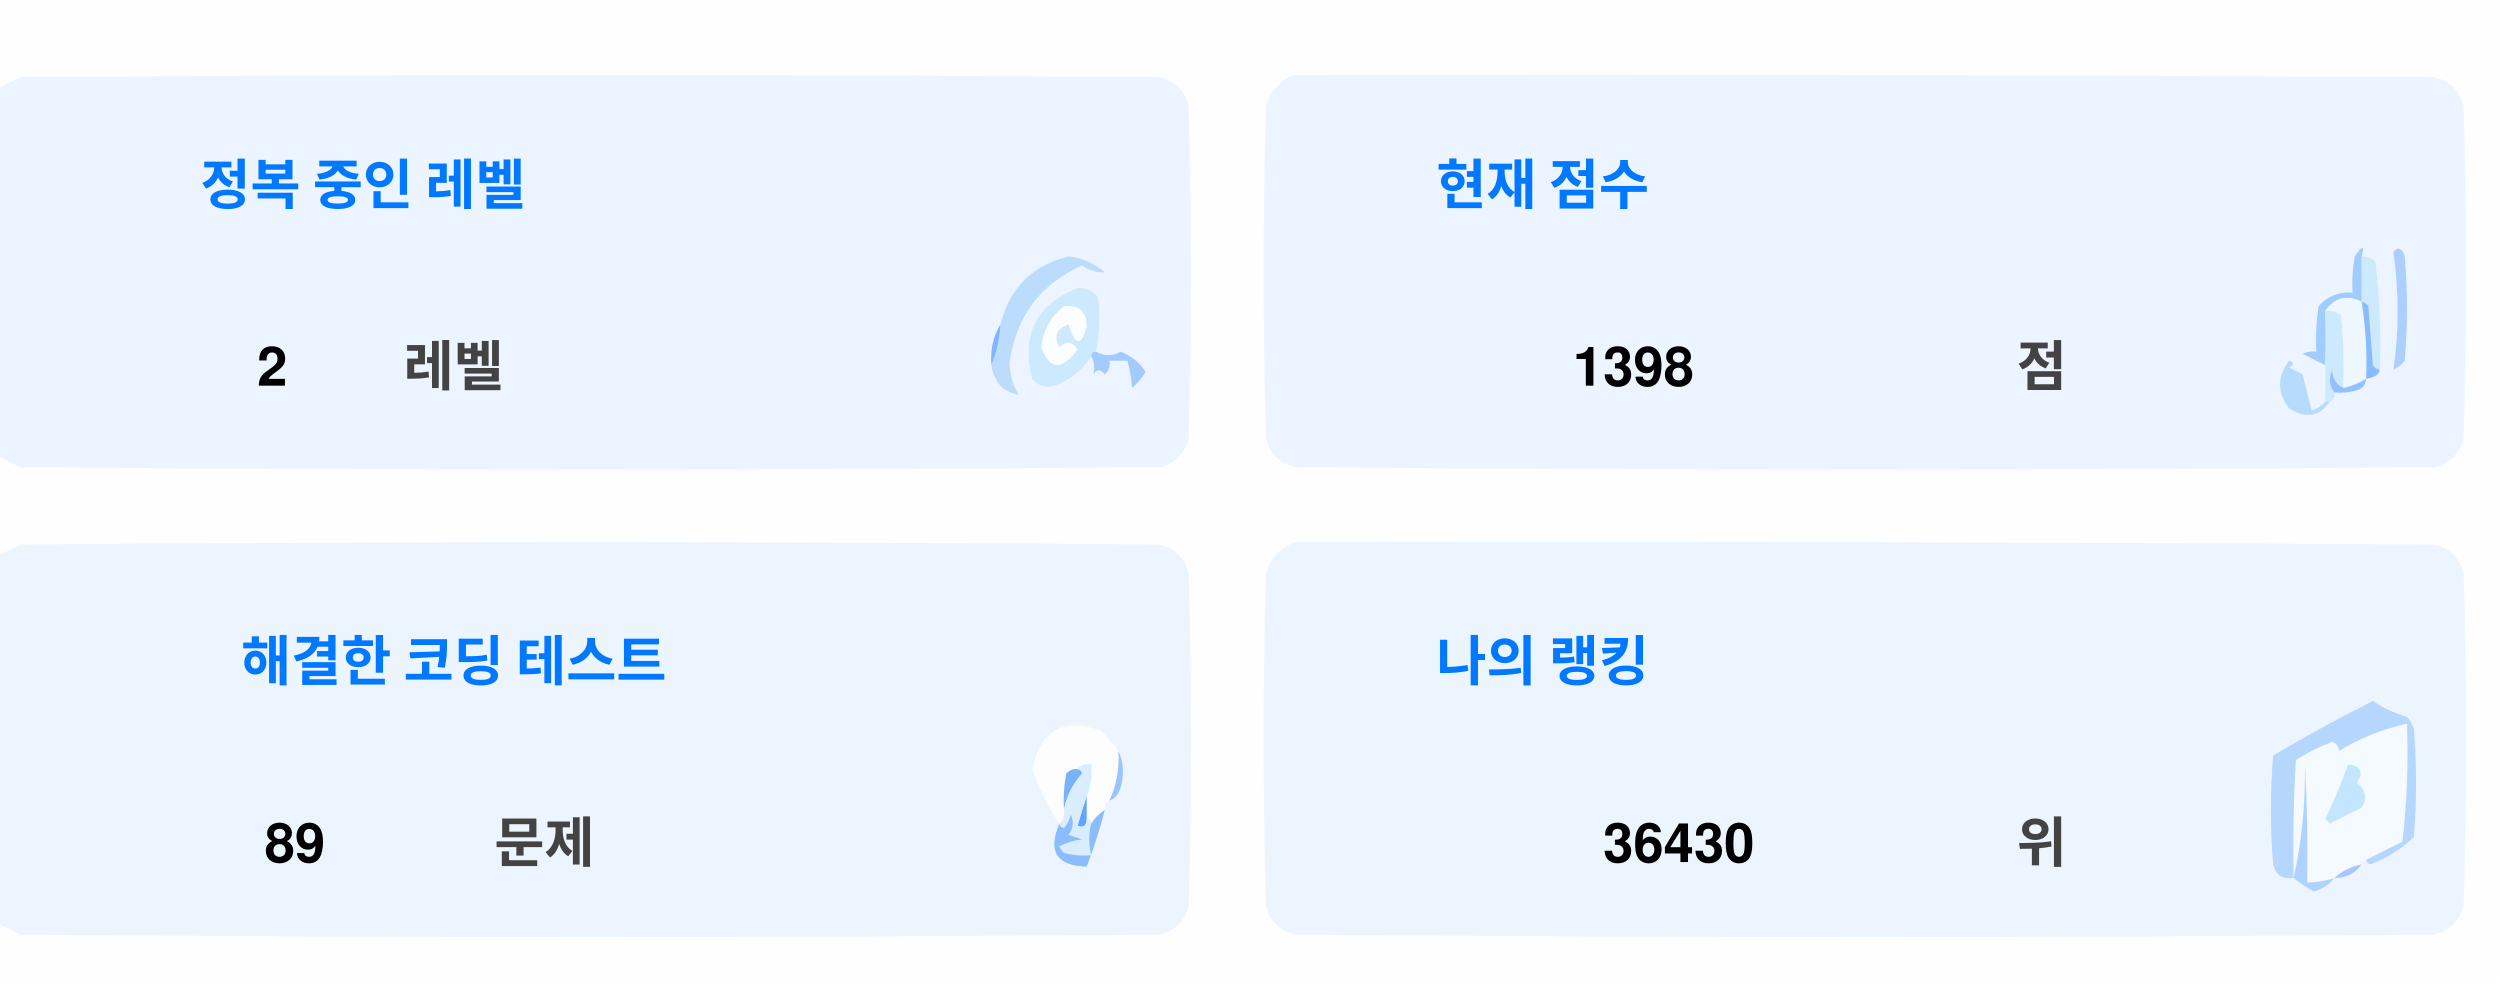
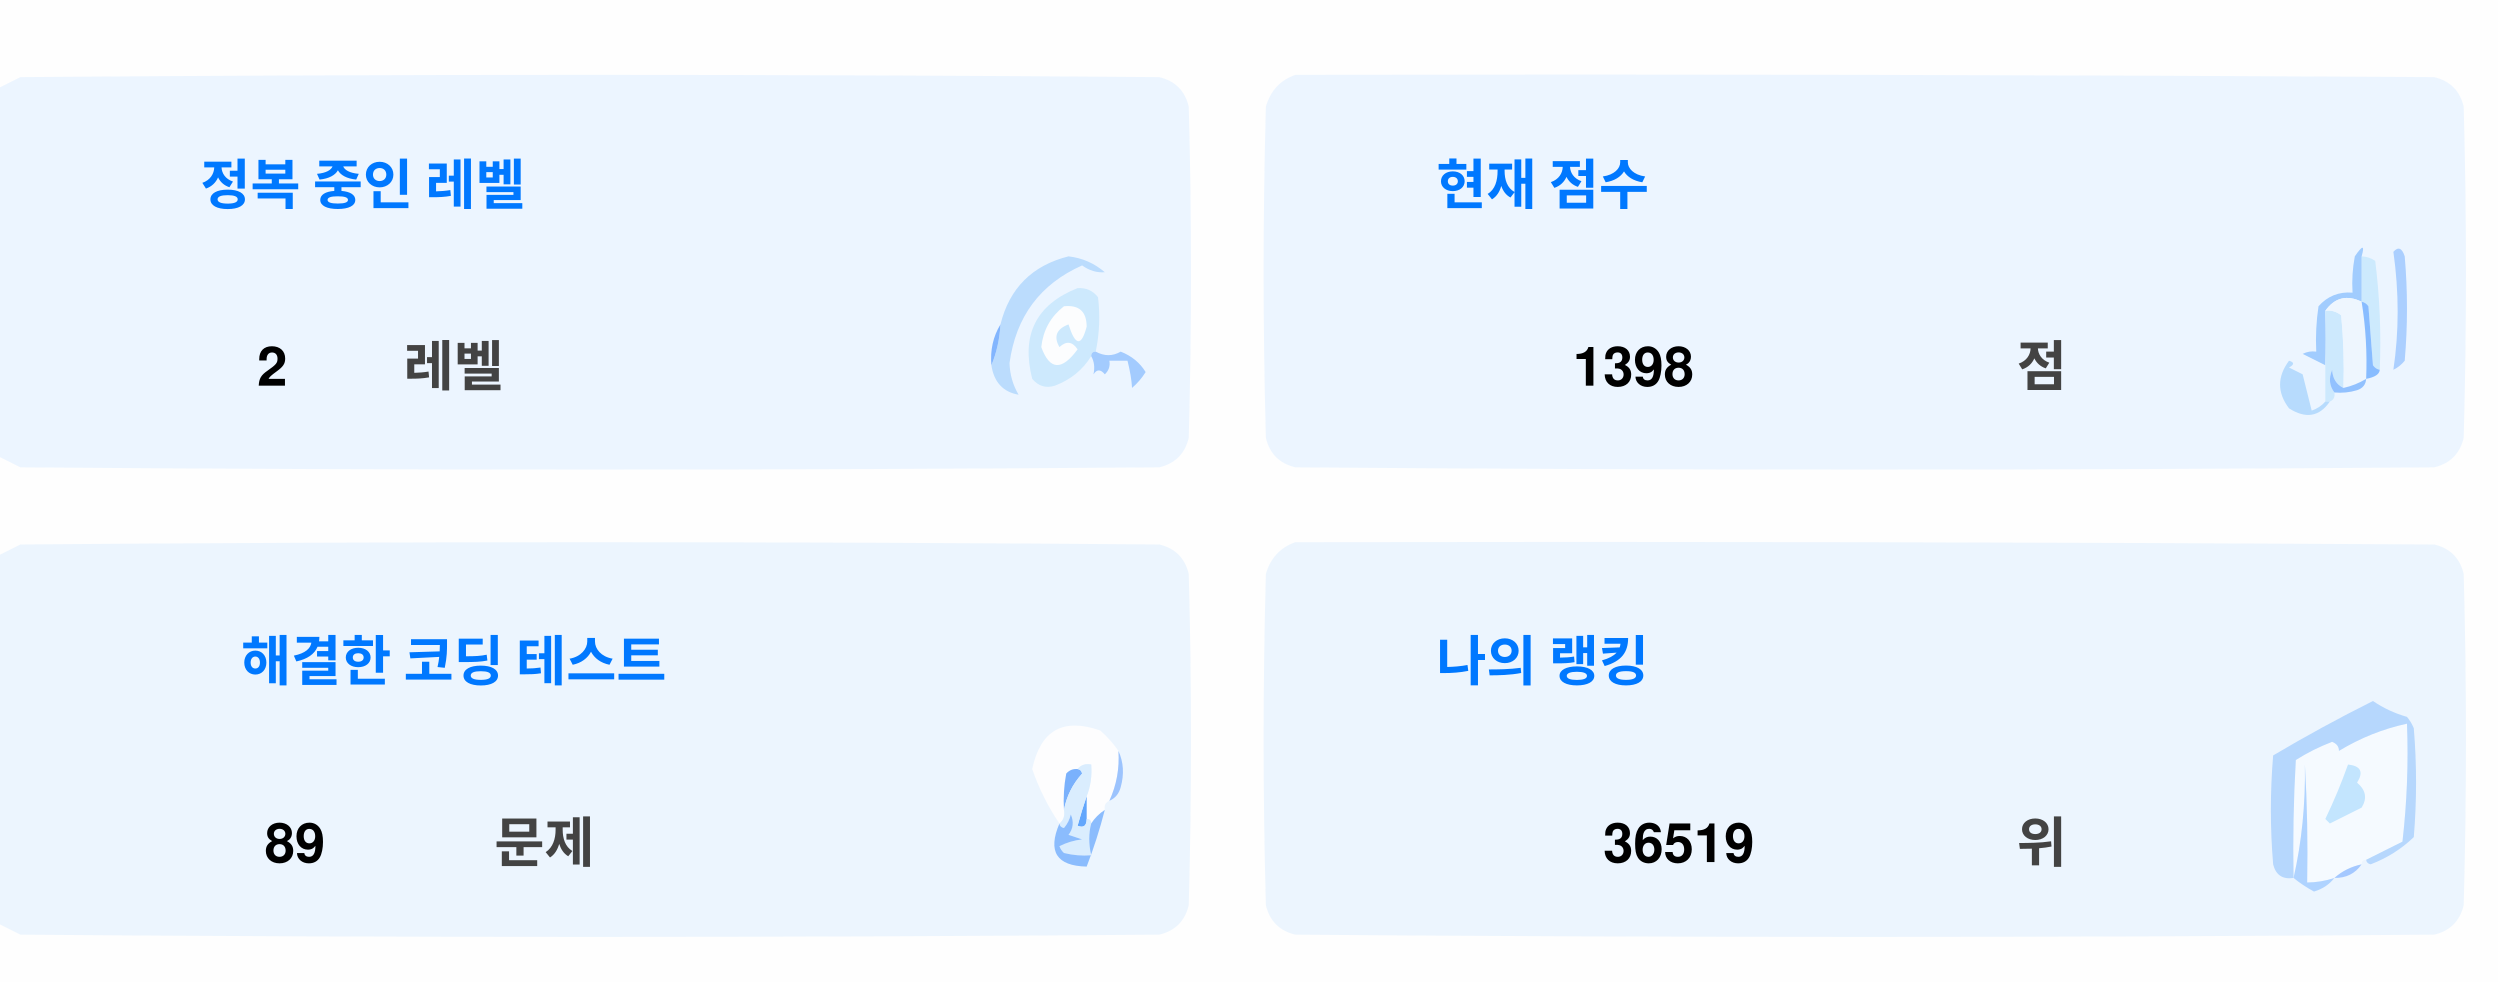
<svg xmlns="http://www.w3.org/2000/svg" version="1.1" width="551px" height="217px" style="shape-rendering:geometricPrecision; text-rendering:geometricPrecision; image-rendering:optimizeQuality; fill-rule:evenodd; clip-rule:evenodd">
  <style>.title {fill: #434343;font-size: 1rem;line-height: 1.5rem;font-weight: bold;font-family: -apple-system, BlinkMacSystemFont, Segoe UI, Helvetica, Arial, sans-serif, Apple Color Emoji, Segoe UI Emoji;}.desc {fill: #434343;font-size: 2.5rem;font-weight: bold;line-height: 1.5rem;font-family: -apple-system, BlinkMacSystemFont, Segoe UI, Helvetica, Arial, sans-serif, Apple Color Emoji, Segoe UI Emoji;}.desc-2 {fill: #434343;font-size: 1rem;font-weight: bold;line-height: 1.5rem;font-family: -apple-system, BlinkMacSystemFont, Segoe UI, Helvetica, Arial, sans-serif, Apple Color Emoji, Segoe UI Emoji;}.text, .desc {animation: twinkling 4s ease-in-out infinite;}@keyframes twinkling {40% { opacity: 1; }50% { opacity: 0.5; }60% { opacity: 1; }70% { opacity: 0.5; }80% { opacity: 1; }}</style>
  <g>
    <path style="opacity:1" fill="#fefefe" d="M -0.5,-0.5 C 183.167,-0.5 366.833,-0.5 550.5,-0.5C 550.5,71.833 550.5,144.167 550.5,216.5C 366.833,216.5 183.167,216.5 -0.5,216.5C -0.5,212.167 -0.5,207.833 -0.5,203.5C 1.14,204.32 2.807,205.153 4.5,206C 88.167,206.667 171.833,206.667 255.5,206C 259,205.167 261.167,203 262,199.5C 262.667,175.167 262.667,150.833 262,126.5C 261.167,123 259,120.833 255.5,120C 171.833,119.333 88.167,119.333 4.5,120C 2.807,120.847 1.14,121.68 -0.5,122.5C -0.5,115.167 -0.5,107.833 -0.5,100.5C 1.14,101.32 2.807,102.153 4.5,103C 88.167,103.667 171.833,103.667 255.5,103C 259,102.167 261.167,100 262,96.5C 262.667,72.167 262.667,47.833 262,23.5C 261.167,20 259,17.833 255.5,17C 171.833,16.333 88.167,16.333 4.5,17C 2.807,17.847 1.14,18.68 -0.5,19.5C -0.5,12.833 -0.5,6.167 -0.5,-0.5 Z" />
  </g>
  <g>
    <path style="opacity:1" fill="#ecf5ff" d="M -0.5,100.5 C -0.5,73.5 -0.5,46.5 -0.5,19.5C 1.14,18.68 2.807,17.847 4.5,17C 88.167,16.333 171.833,16.333 255.5,17C 259,17.833 261.167,20 262,23.5C 262.667,47.833 262.667,72.167 262,96.5C 261.167,100 259,102.167 255.5,103C 171.833,103.667 88.167,103.667 4.5,103C 2.807,102.153 1.14,101.32 -0.5,100.5 Z" />
  </g>
  <g>
    <path style="opacity:1" fill="#ecf5ff" d="M 285.5,16.5 C 369.167,16.333 452.834,16.5 536.5,17C 540,17.833 542.167,20 543,23.5C 543.667,47.833 543.667,72.167 543,96.5C 542.167,100 540,102.167 536.5,103C 452.833,103.667 369.167,103.667 285.5,103C 282,102.167 279.833,100 279,96.5C 278.333,72.167 278.333,47.833 279,23.5C 280.018,19.985 282.185,17.652 285.5,16.5 Z" />
  </g>
  <g>
    <path style="opacity:1" fill="#cdeafd" d="M 520.5,56.5 C 521.583,56.539 522.583,56.873 523.5,57.5C 524.498,65.472 524.831,73.472 524.5,81.5C 523.883,81.389 523.383,81.056 523,80.5C 522.667,76.167 522.333,71.833 522,67.5C 521.617,66.944 521.117,66.611 520.5,66.5C 520.5,63.167 520.5,59.833 520.5,56.5 Z" />
  </g>
  <g>
    <path style="opacity:1" fill="#abcfff" d="M 527.5,55.5 C 528.566,54.308 529.399,54.641 530,56.5C 530.667,64.167 530.667,71.833 530,79.5C 529.311,80.357 528.478,81.023 527.5,81.5C 528.758,73.08 528.758,64.414 527.5,55.5 Z" />
  </g>
  <g>
    <path style="opacity:1" fill="#bbdcfd" d="M 218.5,80.5 C 219.657,77.727 220.324,74.727 220.5,71.5C 222.49,63.51 227.49,58.51 235.5,56.5C 238.528,56.847 241.194,58.014 243.5,60C 241.744,60.141 240.078,59.641 238.5,58.5C 229.247,62.607 223.914,69.773 222.5,80C 222.565,82.526 223.232,84.859 224.5,87C 221.07,86.397 219.07,84.231 218.5,80.5 Z" />
  </g>
  <g>
    <path style="opacity:1" fill="#cde9fd" d="M 241.5,77.5 C 240.833,77.5 240.5,77.833 240.5,78.5C 238.628,81.529 235.961,83.695 232.5,85C 230.536,85.624 228.869,85.124 227.5,83.5C 225.021,73.791 228.354,67.124 237.5,63.5C 239.374,63.39 240.874,64.056 242,65.5C 242.497,69.524 242.331,73.524 241.5,77.5 Z" />
  </g>
  <g>
    <path style="opacity:1" fill="#fcfdfe" d="M 234.5,67.5 C 237.826,67.162 239.493,68.662 239.5,72C 238.334,76.434 237,76.267 235.5,71.5C 232.832,72.515 232.166,74.182 233.5,76.5C 235.017,75.089 236.351,75.256 237.5,77C 234.006,81.771 231.34,81.605 229.5,76.5C 229.904,72.771 231.571,69.771 234.5,67.5 Z" />
  </g>
  <g>
    <path style="opacity:1" fill="#a1ccfe" d="M 520.5,56.5 C 520.5,59.833 520.5,63.167 520.5,66.5C 517.238,64.922 514.572,65.589 512.5,68.5C 512.617,72.81 512.617,76.81 512.5,80.5C 510.86,79.68 509.193,78.847 507.5,78C 508.448,77.517 509.448,77.35 510.5,77.5C 510.335,74.15 510.502,70.817 511,67.5C 512.995,65.253 515.495,64.253 518.5,64.5C 518.336,61.813 518.503,59.146 519,56.5C 520.731,53.969 521.231,53.969 520.5,56.5 Z" />
  </g>
  <g>
    <path style="opacity:1" fill="#cde9fd" d="M 512.5,68.5 C 513.822,68.33 514.989,68.663 516,69.5C 516.499,74.823 516.666,80.156 516.5,85.5C 514.955,84.77 514.122,83.437 514,81.5C 513.22,83.387 513.387,85.054 514.5,86.5C 514.672,87.492 514.338,88.158 513.5,88.5C 513.167,88.5 512.833,88.5 512.5,88.5C 512.5,85.833 512.5,83.167 512.5,80.5C 512.617,76.81 512.617,72.81 512.5,68.5 Z" />
  </g>
  <g>
    <path style="opacity:1" fill="#eef6fe" d="M 520.5,66.5 C 521.407,72.106 521.74,77.773 521.5,83.5C 519.95,84.441 518.284,85.108 516.5,85.5C 516.666,80.156 516.499,74.823 516,69.5C 514.989,68.663 513.822,68.33 512.5,68.5C 514.572,65.589 517.238,64.922 520.5,66.5 Z" />
  </g>
  <g>
    <path style="opacity:1" fill="#88bcff" d="M 520.5,66.5 C 521.117,66.611 521.617,66.944 522,67.5C 522.333,71.833 522.667,76.167 523,80.5C 523.383,81.056 523.883,81.389 524.5,81.5C 524.445,82.469 523.445,83.136 521.5,83.5C 521.74,77.773 521.407,72.106 520.5,66.5 Z" />
  </g>
  <g>
    <path style="opacity:1" fill="#82b5fe" d="M 220.5,71.5 C 220.324,74.727 219.657,77.727 218.5,80.5C 218.215,77.171 218.882,74.171 220.5,71.5 Z" />
  </g>
  <g>
    <path style="opacity:1" fill="#a3cbfe" d="M 240.5,78.5 C 240.5,77.833 240.833,77.5 241.5,77.5C 243.391,78.536 245.224,78.536 247,77.5C 249.391,78.429 251.225,79.929 252.5,82C 251.681,83.319 250.681,84.486 249.5,85.5C 249.409,83.777 249.075,81.777 248.5,79.5C 247.167,79.5 245.833,79.5 244.5,79.5C 244.719,80.675 244.386,81.675 243.5,82.5C 242.575,81.359 241.741,81.359 241,82.5C 241.331,80.981 241.164,79.648 240.5,78.5 Z" />
  </g>
  <g>
    <path style="opacity:1" fill="#b7dbfd" d="M 512.5,88.5 C 512.833,88.5 513.167,88.5 513.5,88.5C 511.199,91.857 508.199,92.357 504.5,90C 501.872,86.535 501.872,83.035 504.5,79.5C 505.696,79.846 505.696,80.346 504.5,81C 505.5,81.5 506.5,82 507.5,82.5C 508.167,85.167 508.833,87.833 509.5,90.5C 510.739,90.058 511.739,89.391 512.5,88.5 Z" />
  </g>
  <g>
    <path style="opacity:1" fill="#92c1fe" d="M 516.5,85.5 C 518.284,85.108 519.95,84.441 521.5,83.5C 521.423,84.75 520.756,85.583 519.5,86C 517.866,86.493 516.199,86.66 514.5,86.5C 513.387,85.054 513.22,83.387 514,81.5C 514.122,83.437 514.955,84.77 516.5,85.5 Z" />
  </g>
  <g>
    <path style="opacity:1" fill="#ecf5fe" d="M -0.5,203.5 C -0.5,176.5 -0.5,149.5 -0.5,122.5C 1.14,121.68 2.807,120.847 4.5,120C 88.167,119.333 171.833,119.333 255.5,120C 259,120.833 261.167,123 262,126.5C 262.667,150.833 262.667,175.167 262,199.5C 261.167,203 259,205.167 255.5,206C 171.833,206.667 88.167,206.667 4.5,206C 2.807,205.153 1.14,204.32 -0.5,203.5 Z" />
  </g>
  <g>
    <path style="opacity:1" fill="#ecf5fe" d="M 285.5,119.5 C 369.167,119.333 452.834,119.5 536.5,120C 540,120.833 542.167,123 543,126.5C 543.667,150.833 543.667,175.167 543,199.5C 542.167,203 540,205.167 536.5,206C 452.833,206.667 369.167,206.667 285.5,206C 282,205.167 279.833,203 279,199.5C 278.333,175.167 278.333,150.833 279,126.5C 280.018,122.985 282.185,120.652 285.5,119.5 Z" />
  </g>
  <g>
    <path style="opacity:1" fill="#fdfdfe" d="M 246.5,165.5 C 246.758,169.367 246.092,173.034 244.5,176.5C 243.662,176.842 243.328,177.508 243.5,178.5C 242.272,179.306 241.272,180.306 240.5,181.5C 240.5,180.833 240.167,180.5 239.5,180.5C 239.5,178.833 239.5,177.167 239.5,175.5C 240.369,173.283 240.702,170.95 240.5,168.5C 239.209,168.263 238.209,168.596 237.5,169.5C 236.504,169.414 235.671,169.748 235,170.5C 234.503,173.146 234.336,175.813 234.5,178.5C 234.737,179.791 234.404,180.791 233.5,181.5C 230.986,177.806 228.986,173.806 227.5,169.5C 229.309,160.957 234.309,158.124 242.5,161C 244.07,162.397 245.404,163.897 246.5,165.5 Z" />
  </g>
  <g>
    <path style="opacity:1" fill="#f5faff" d="M 521.5,189.5 C 520.833,189.5 520.5,189.833 520.5,190.5C 518.181,190.992 516.181,191.992 514.5,193.5C 512.565,194.15 510.565,194.483 508.5,194.5C 508.666,185.827 508.5,177.16 508,168.5C 508.141,177.227 507.308,185.56 505.5,193.5C 505.334,184.827 505.5,176.16 506,167.5C 508.527,165.903 511.194,164.57 514,163.5C 515.011,163.892 515.511,164.559 515.5,165.5C 520.21,162.641 525.21,160.641 530.5,159.5C 530.831,168.192 530.498,176.859 529.5,185.5C 526.807,186.847 524.14,188.18 521.5,189.5 Z" />
  </g>
  <g>
    <path style="opacity:1" fill="#b6d7fd" d="M 521.5,189.5 C 524.14,188.18 526.807,186.847 529.5,185.5C 530.498,176.859 530.831,168.192 530.5,159.5C 525.21,160.641 520.21,162.641 515.5,165.5C 515.511,164.559 515.011,163.892 514,163.5C 511.194,164.57 508.527,165.903 506,167.5C 505.5,176.16 505.334,184.827 505.5,193.5C 503.089,193.863 501.589,192.863 501,190.5C 500.333,182.5 500.333,174.5 501,166.5C 508.173,162.246 515.507,158.246 523,154.5C 525.304,156.068 527.804,157.235 530.5,158C 531.126,158.75 531.626,159.584 532,160.5C 532.667,168.5 532.667,176.5 532,184.5C 529.292,187.111 526.125,189.111 522.5,190.5C 521.893,190.376 521.56,190.043 521.5,189.5 Z" />
  </g>
  <g>
    <path style="opacity:1" fill="#c3e5fe" d="M 517.5,168.5 C 520.317,168.801 520.984,170.134 519.5,172.5C 521.439,174.122 521.772,175.956 520.5,178C 518.167,179.167 515.833,180.333 513.5,181.5C 513.167,181.167 512.833,180.833 512.5,180.5C 514.414,176.515 516.081,172.515 517.5,168.5 Z" />
  </g>
  <g>
    <path style="opacity:1" fill="#7ab1fc" d="M 237.5,169.5 C 238.043,169.56 238.376,169.893 238.5,170.5C 236.395,172.836 235.062,175.503 234.5,178.5C 234.336,175.813 234.503,173.146 235,170.5C 235.671,169.748 236.504,169.414 237.5,169.5 Z" />
  </g>
  <g>
    <path style="opacity:1" fill="#afd3ff" d="M 514.5,193.5 C 513.378,194.947 511.878,195.947 510,196.5C 508.348,195.601 506.848,194.601 505.5,193.5C 507.308,185.56 508.141,177.227 508,168.5C 508.5,177.16 508.666,185.827 508.5,194.5C 510.565,194.483 512.565,194.15 514.5,193.5 Z" />
  </g>
  <g>
    <path style="opacity:1" fill="#9cc3fd" d="M 246.5,165.5 C 247.634,167.966 247.801,170.633 247,173.5C 246.623,174.942 245.79,175.942 244.5,176.5C 246.092,173.034 246.758,169.367 246.5,165.5 Z" />
  </g>
  <g>
    <path style="opacity:1" fill="#62a6fc" d="M 239.5,175.5 C 239.5,177.167 239.5,178.833 239.5,180.5C 239.483,182.028 238.816,182.528 237.5,182C 238.117,179.723 238.784,177.556 239.5,175.5 Z" />
  </g>
  <g>
    <path style="opacity:1" fill="#daedfe" d="M 237.5,169.5 C 238.209,168.596 239.209,168.263 240.5,168.5C 240.702,170.95 240.369,173.283 239.5,175.5C 238.784,177.556 238.117,179.723 237.5,182C 238.816,182.528 239.483,182.028 239.5,180.5C 240.167,180.5 240.5,180.833 240.5,181.5C 239.918,183.669 239.918,186.002 240.5,188.5C 238.473,188.662 236.473,188.495 234.5,188C 234.043,187.586 233.709,187.086 233.5,186.5C 235.078,185.702 236.744,185.202 238.5,185C 237.5,184.667 236.5,184.333 235.5,184C 236.554,182.612 236.72,181.112 236,179.5C 235.751,180.624 235.251,181.624 234.5,182.5C 233.893,182.376 233.56,182.043 233.5,181.5C 234.404,180.791 234.737,179.791 234.5,178.5C 235.062,175.503 236.395,172.836 238.5,170.5C 238.376,169.893 238.043,169.56 237.5,169.5 Z" />
  </g>
  <g>
    <path style="opacity:1" fill="#8bbcfd" d="M 243.5,178.5 C 242.395,182.803 241.062,186.969 239.5,191C 232.857,190.847 230.857,187.68 233.5,181.5C 233.56,182.043 233.893,182.376 234.5,182.5C 235.251,181.624 235.751,180.624 236,179.5C 236.72,181.112 236.554,182.612 235.5,184C 236.5,184.333 237.5,184.667 238.5,185C 236.744,185.202 235.078,185.702 233.5,186.5C 233.709,187.086 234.043,187.586 234.5,188C 236.473,188.495 238.473,188.662 240.5,188.5C 239.918,186.002 239.918,183.669 240.5,181.5C 241.272,180.306 242.272,179.306 243.5,178.5 Z" />
  </g>
  <g>
    <path style="opacity:1" fill="#a4c8ff" d="M 520.5,190.5 C 519.089,192.539 517.089,193.539 514.5,193.5C 516.181,191.992 518.181,190.992 520.5,190.5 Z" />
  </g>
  <text text-anchor="middle" x="80" y="45" class="title" style="fill:#0078ff;" stroke="#none" stroke-width="1">정복 중인 레벨</text>
  <text text-anchor="middle" x="60" y="85" class="desc" style="fill:#000000;" stroke="#none" stroke-width="1">2</text>
  <text text-anchor="middle" x="100" y="85" class="desc-2" style="fill:#434343;" stroke="#none" stroke-width="1">레벨</text>
  <text text-anchor="middle" x="340" y="45" class="title" style="fill:#0078ff;" stroke="#none" stroke-width="1">현재 점수</text>
  <text text-anchor="middle" x="360" y="85" class="desc" style="fill:#000000;" stroke="#none" stroke-width="1">1398</text>
  <text text-anchor="middle" x="450" y="85" class="desc-2" style="fill:#434343;" stroke="#none" stroke-width="1">점</text>
  <text text-anchor="middle" x="100" y="150" class="title" style="fill:#0078ff;" stroke="#none" stroke-width="1">해결한 코딩 테스트</text>
  <text text-anchor="middle" x="65" y="190" class="desc" style="fill:#000000;" stroke="#none" stroke-width="1">89</text>
  <text text-anchor="middle" x="120" y="190" class="desc-2" style="fill:#434343;" stroke="#none" stroke-width="1">문제</text>
  <text text-anchor="middle" x="340" y="150" class="title" style="fill:#0078ff;" stroke="#none" stroke-width="1">나의 랭킹</text>
-   <text text-anchor="middle" x="370" y="190" class="desc" style="fill:#000000;" stroke="#none" stroke-width="1">36430</text>
+   <text text-anchor="middle" x="370" y="190" class="desc" style="fill:#000000;" stroke="#none" stroke-width="1">36519</text>
  <text text-anchor="middle" x="450" y="190" class="desc-2" style="fill:#434343;" stroke="#none" stroke-width="1">위</text>
</svg>
